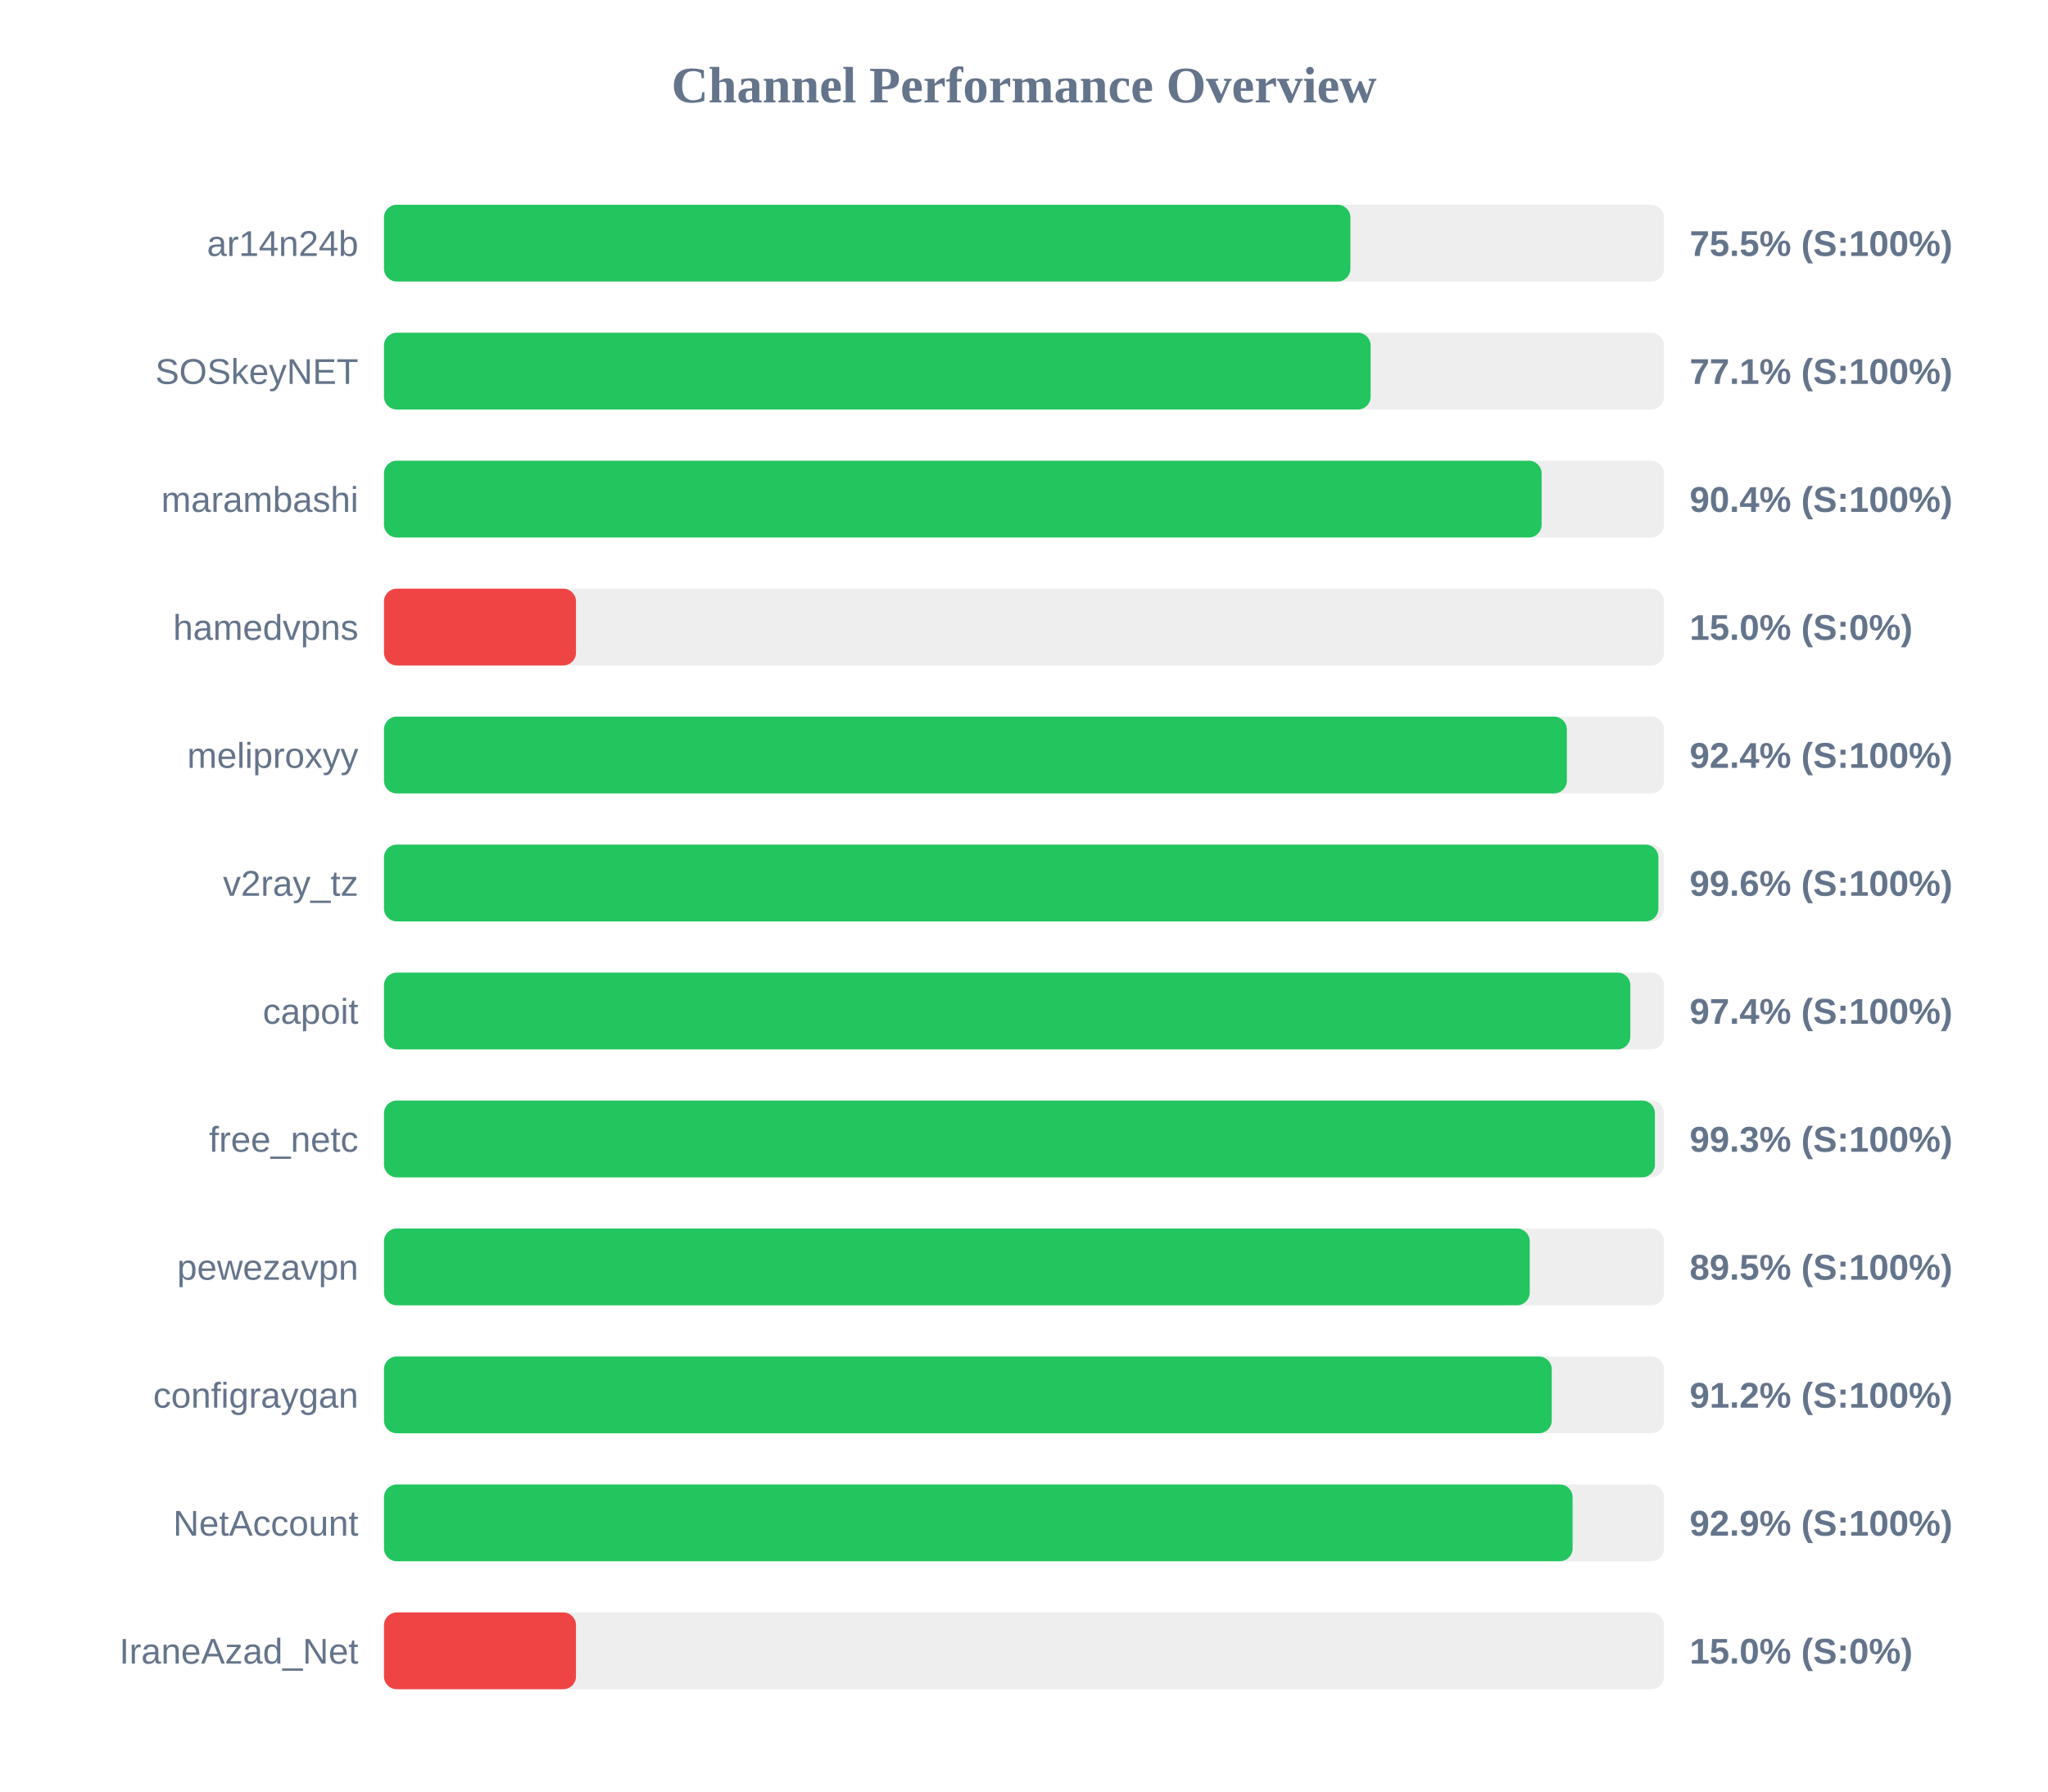
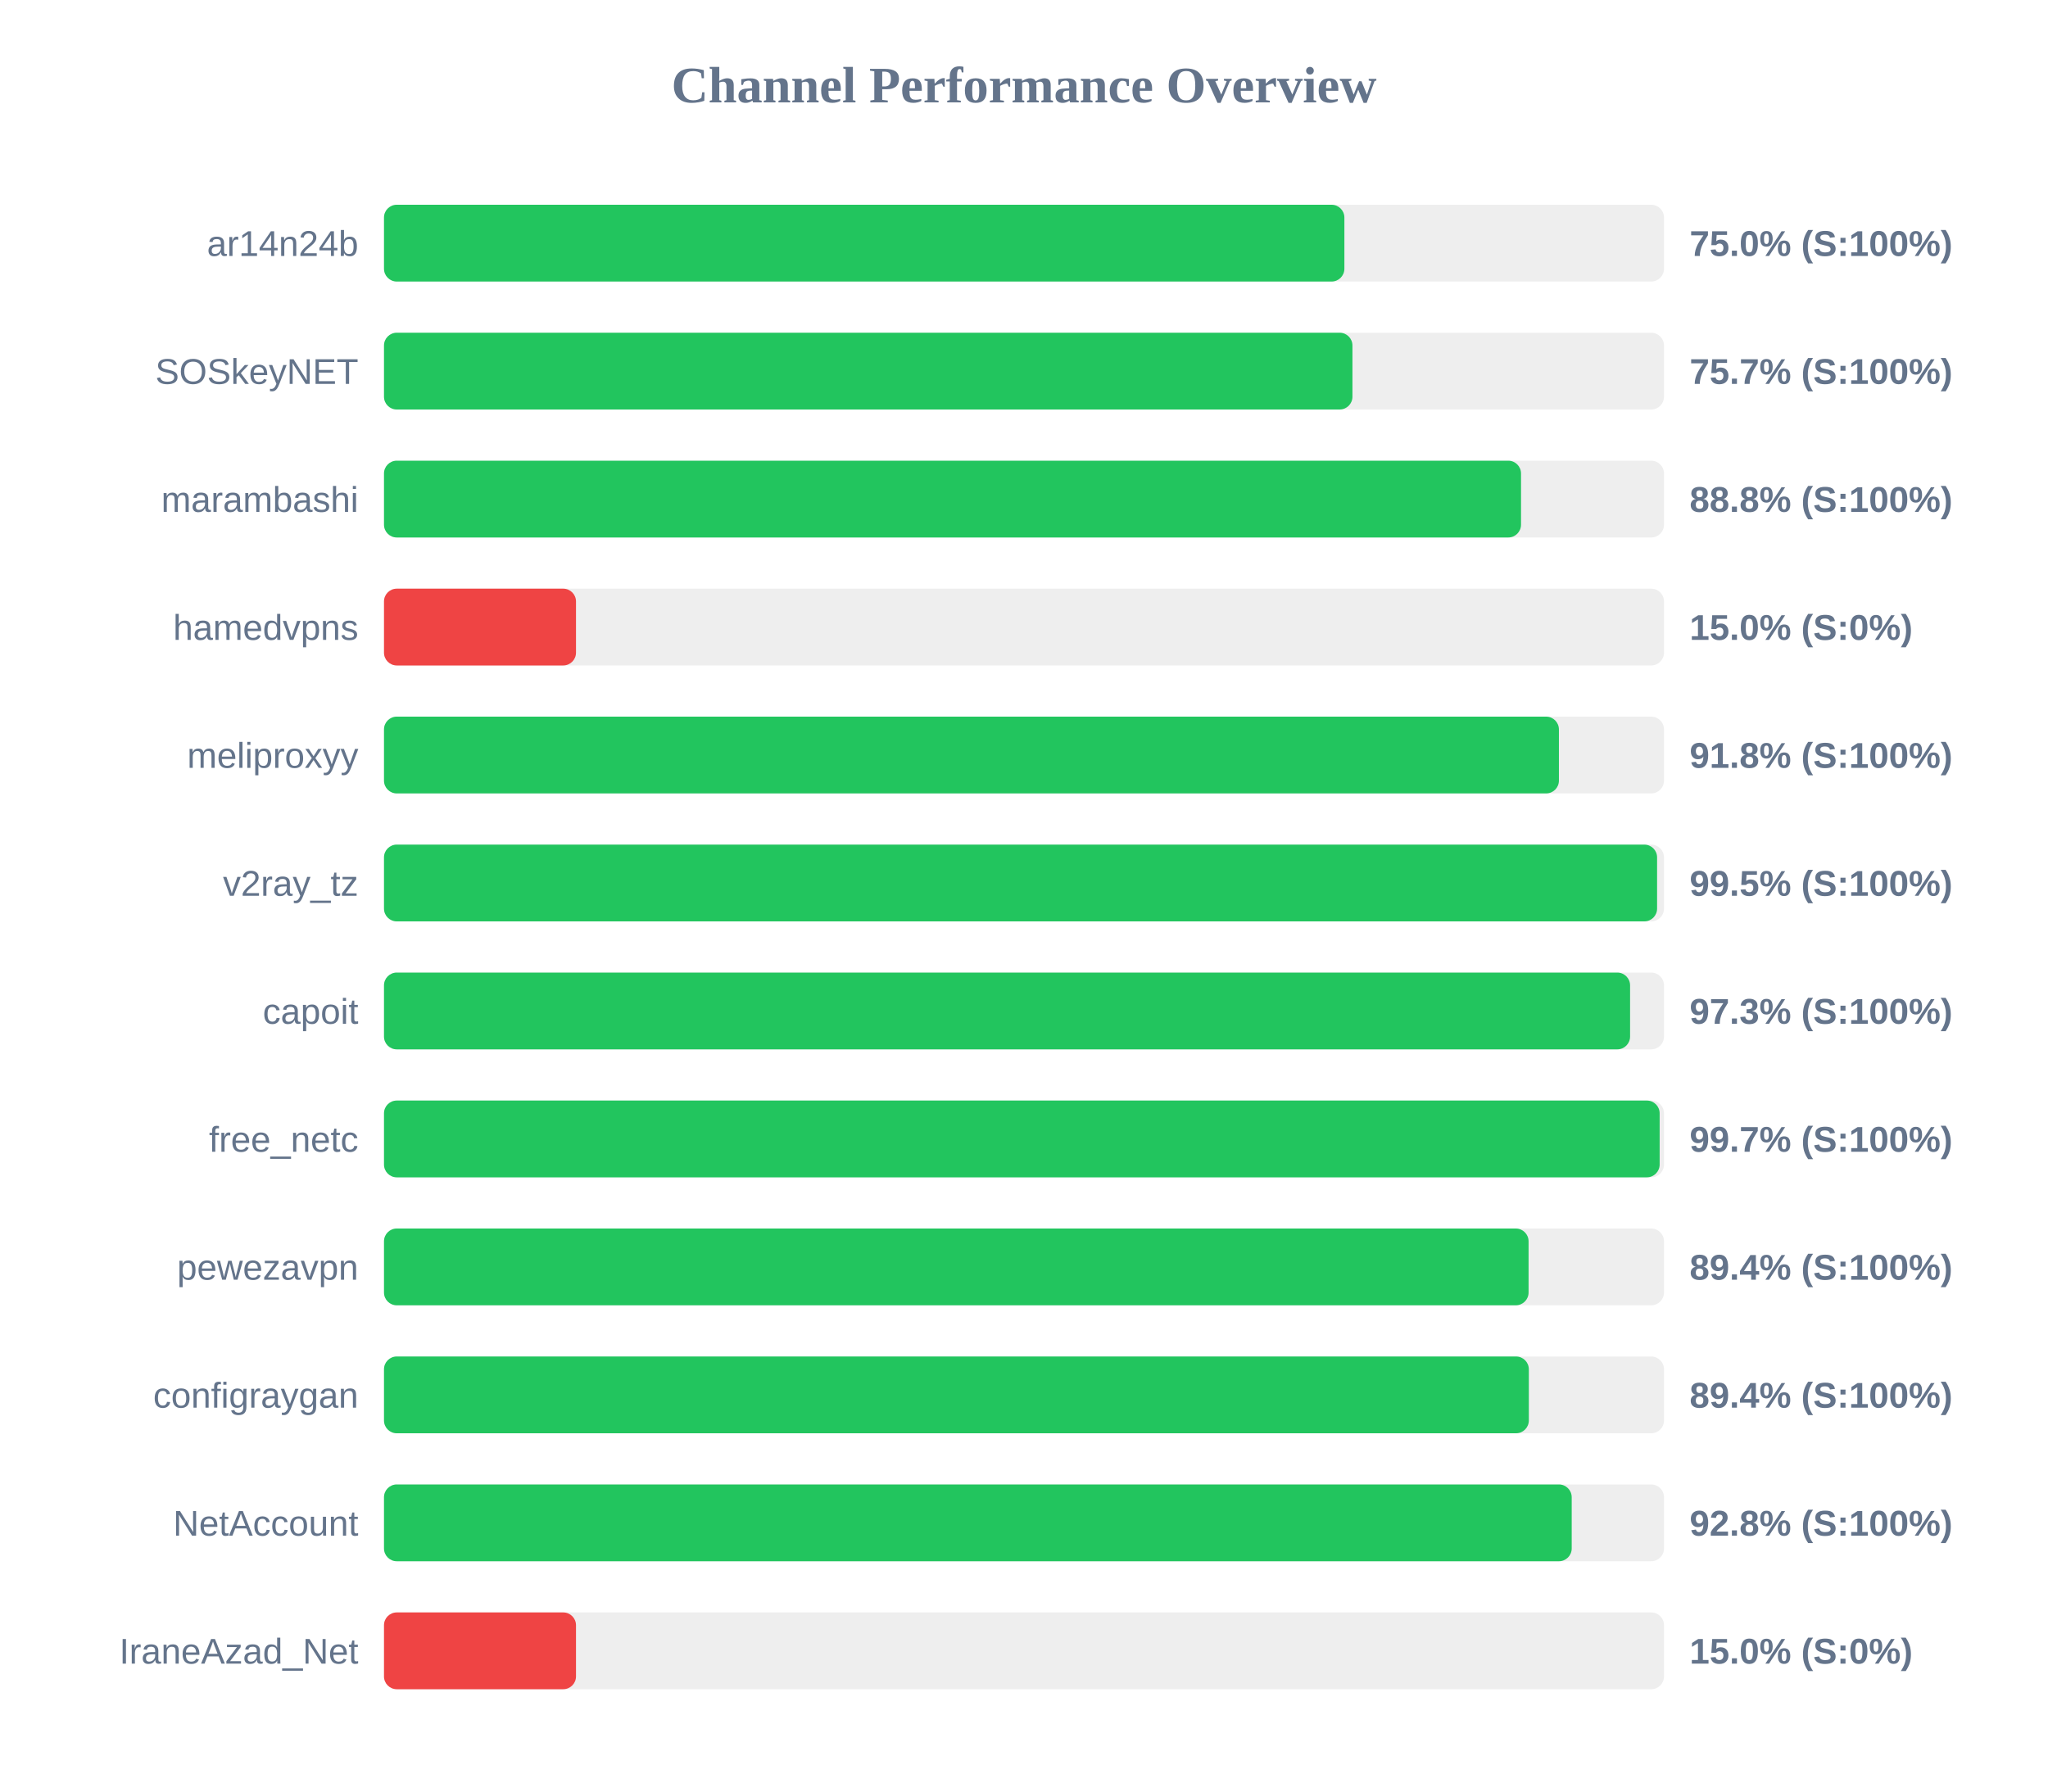
<svg xmlns="http://www.w3.org/2000/svg" width="800" height="700" version="1.1">
  <style>
        .row { font: 14px Arial; fill: #64748b; }
        .score { font: bold 14px Arial; fill: #64748b; }
    </style>
  <text x="400" y="40" text-anchor="middle" font-size="20px" font-weight="bold" fill="#64748b">Channel Performance Overview</text>
  <rect x="150" y="80" width="500" height="30" fill="#eee" rx="5" />
-   <rect x="150" y="80" width="377.5" height="30" fill="#22c55e" rx="5" />
+   <rect x="150" y="80" width="375.15" height="30" fill="#22c55e" rx="5" />
  <text x="140" y="100" text-anchor="end" class="row">ar14n24b</text>
-   <text x="660" y="100" text-anchor="start" class="score">75.5% (S:100%)</text>
+   <text x="660" y="100" text-anchor="start" class="score">75.0% (S:100%)</text>
  <rect x="150" y="130" width="500" height="30" fill="#eee" rx="5" />
-   <rect x="150" y="130" width="385.4" height="30" fill="#22c55e" rx="5" />
+   <rect x="150" y="130" width="378.3" height="30" fill="#22c55e" rx="5" />
  <text x="140" y="150" text-anchor="end" class="row">SOSkeyNET</text>
-   <text x="660" y="150" text-anchor="start" class="score">77.1% (S:100%)</text>
+   <text x="660" y="150" text-anchor="start" class="score">75.7% (S:100%)</text>
  <rect x="150" y="180" width="500" height="30" fill="#eee" rx="5" />
-   <rect x="150" y="180" width="452.2" height="30" fill="#22c55e" rx="5" />
+   <rect x="150" y="180" width="444.15" height="30" fill="#22c55e" rx="5" />
  <text x="140" y="200" text-anchor="end" class="row">marambashi</text>
-   <text x="660" y="200" text-anchor="start" class="score">90.4% (S:100%)</text>
+   <text x="660" y="200" text-anchor="start" class="score">88.8% (S:100%)</text>
  <rect x="150" y="230" width="500" height="30" fill="#eee" rx="5" />
  <rect x="150" y="230" width="75.0" height="30" fill="#ef4444" rx="5" />
  <text x="140" y="250" text-anchor="end" class="row">hamedvpns</text>
  <text x="660" y="250" text-anchor="start" class="score">15.0% (S:0%)</text>
  <rect x="150" y="280" width="500" height="30" fill="#eee" rx="5" />
-   <rect x="150" y="280" width="462.05" height="30" fill="#22c55e" rx="5" />
+   <rect x="150" y="280" width="458.95" height="30" fill="#22c55e" rx="5" />
  <text x="140" y="300" text-anchor="end" class="row">meliproxyy</text>
-   <text x="660" y="300" text-anchor="start" class="score">92.4% (S:100%)</text>
+   <text x="660" y="300" text-anchor="start" class="score">91.8% (S:100%)</text>
  <rect x="150" y="330" width="500" height="30" fill="#eee" rx="5" />
-   <rect x="150" y="330" width="497.8" height="30" fill="#22c55e" rx="5" />
+   <rect x="150" y="330" width="497.3" height="30" fill="#22c55e" rx="5" />
  <text x="140" y="350" text-anchor="end" class="row">v2ray_tz</text>
-   <text x="660" y="350" text-anchor="start" class="score">99.6% (S:100%)</text>
+   <text x="660" y="350" text-anchor="start" class="score">99.5% (S:100%)</text>
  <rect x="150" y="380" width="500" height="30" fill="#eee" rx="5" />
-   <rect x="150" y="380" width="486.85" height="30" fill="#22c55e" rx="5" />
+   <rect x="150" y="380" width="486.75" height="30" fill="#22c55e" rx="5" />
  <text x="140" y="400" text-anchor="end" class="row">capoit</text>
-   <text x="660" y="400" text-anchor="start" class="score">97.4% (S:100%)</text>
+   <text x="660" y="400" text-anchor="start" class="score">97.3% (S:100%)</text>
  <rect x="150" y="430" width="500" height="30" fill="#eee" rx="5" />
-   <rect x="150" y="430" width="496.45" height="30" fill="#22c55e" rx="5" />
+   <rect x="150" y="430" width="498.3" height="30" fill="#22c55e" rx="5" />
  <text x="140" y="450" text-anchor="end" class="row">free_netc</text>
-   <text x="660" y="450" text-anchor="start" class="score">99.3% (S:100%)</text>
+   <text x="660" y="450" text-anchor="start" class="score">99.7% (S:100%)</text>
  <rect x="150" y="480" width="500" height="30" fill="#eee" rx="5" />
-   <rect x="150" y="480" width="447.55" height="30" fill="#22c55e" rx="5" />
+   <rect x="150" y="480" width="447.1" height="30" fill="#22c55e" rx="5" />
  <text x="140" y="500" text-anchor="end" class="row">pewezavpn</text>
-   <text x="660" y="500" text-anchor="start" class="score">89.5% (S:100%)</text>
+   <text x="660" y="500" text-anchor="start" class="score">89.4% (S:100%)</text>
  <rect x="150" y="530" width="500" height="30" fill="#eee" rx="5" />
-   <rect x="150" y="530" width="456.15" height="30" fill="#22c55e" rx="5" />
+   <rect x="150" y="530" width="447.2" height="30" fill="#22c55e" rx="5" />
  <text x="140" y="550" text-anchor="end" class="row">configraygan</text>
-   <text x="660" y="550" text-anchor="start" class="score">91.2% (S:100%)</text>
+   <text x="660" y="550" text-anchor="start" class="score">89.4% (S:100%)</text>
  <rect x="150" y="580" width="500" height="30" fill="#eee" rx="5" />
-   <rect x="150" y="580" width="464.3" height="30" fill="#22c55e" rx="5" />
+   <rect x="150" y="580" width="463.95" height="30" fill="#22c55e" rx="5" />
  <text x="140" y="600" text-anchor="end" class="row">NetAccount</text>
-   <text x="660" y="600" text-anchor="start" class="score">92.9% (S:100%)</text>
+   <text x="660" y="600" text-anchor="start" class="score">92.8% (S:100%)</text>
  <rect x="150" y="630" width="500" height="30" fill="#eee" rx="5" />
  <rect x="150" y="630" width="75.0" height="30" fill="#ef4444" rx="5" />
  <text x="140" y="650" text-anchor="end" class="row">IraneAzad_Net</text>
  <text x="660" y="650" text-anchor="start" class="score">15.0% (S:0%)</text>
</svg>
